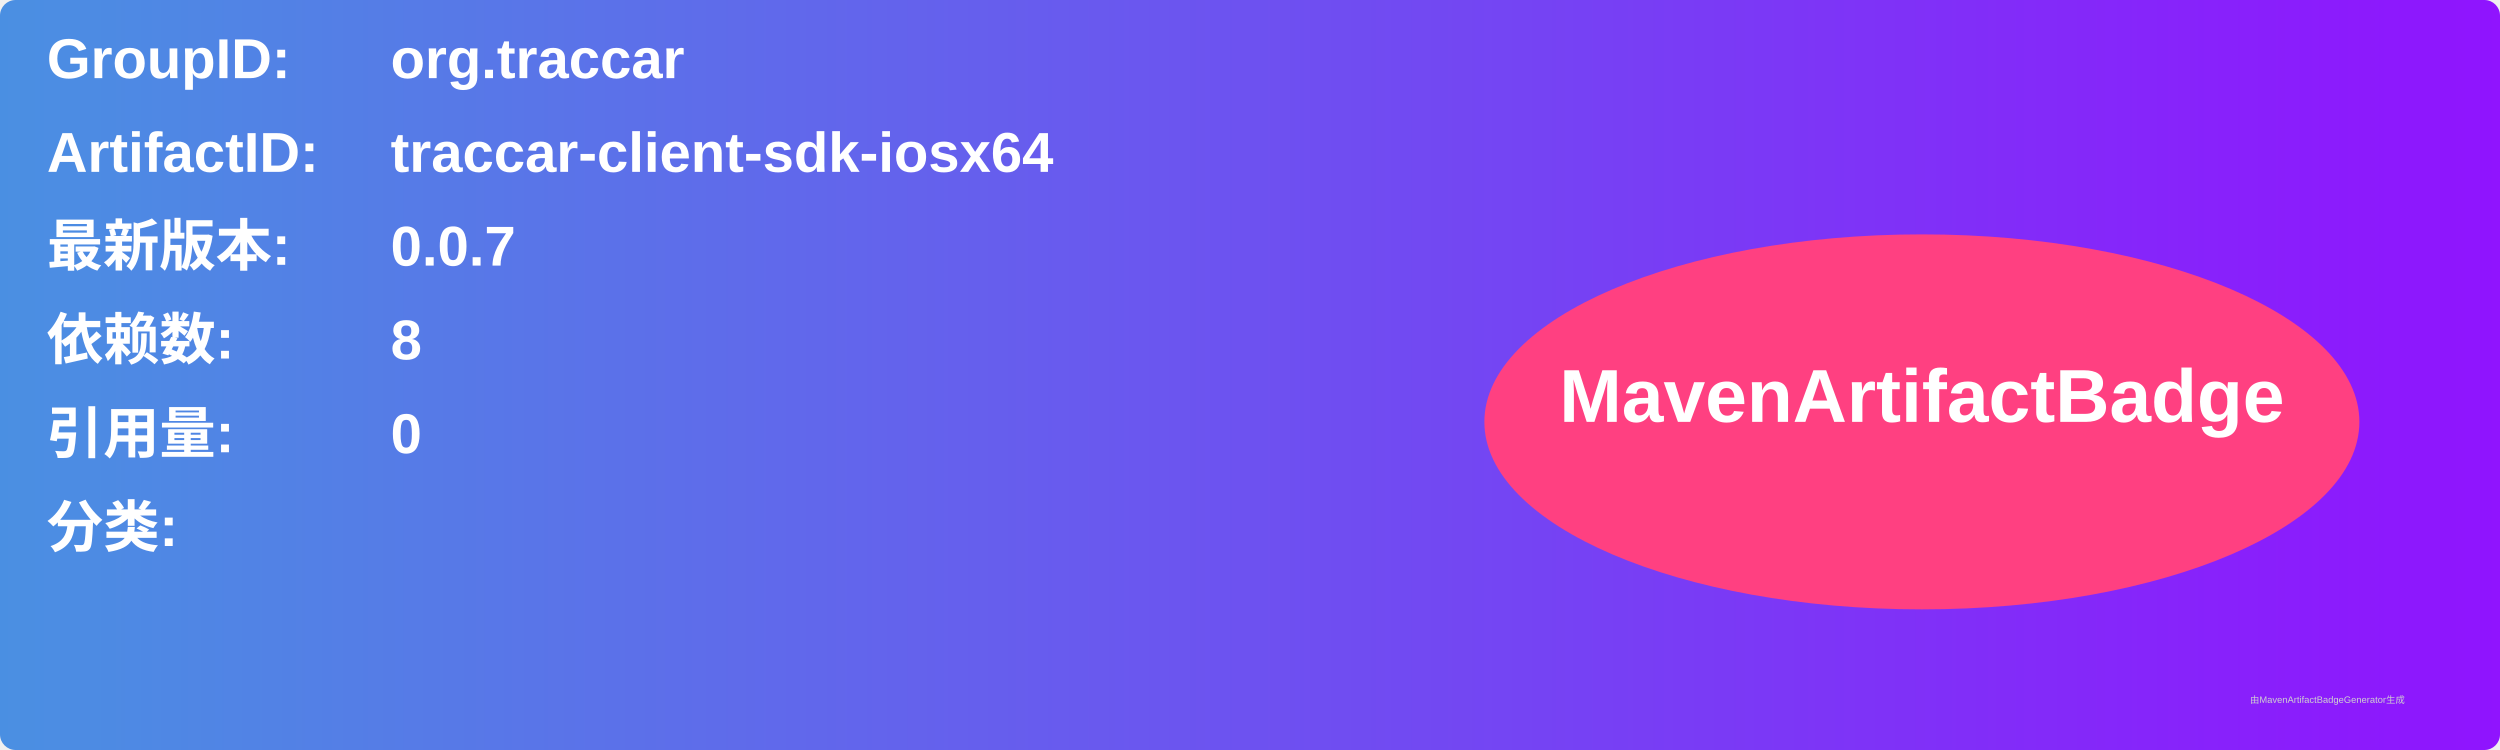
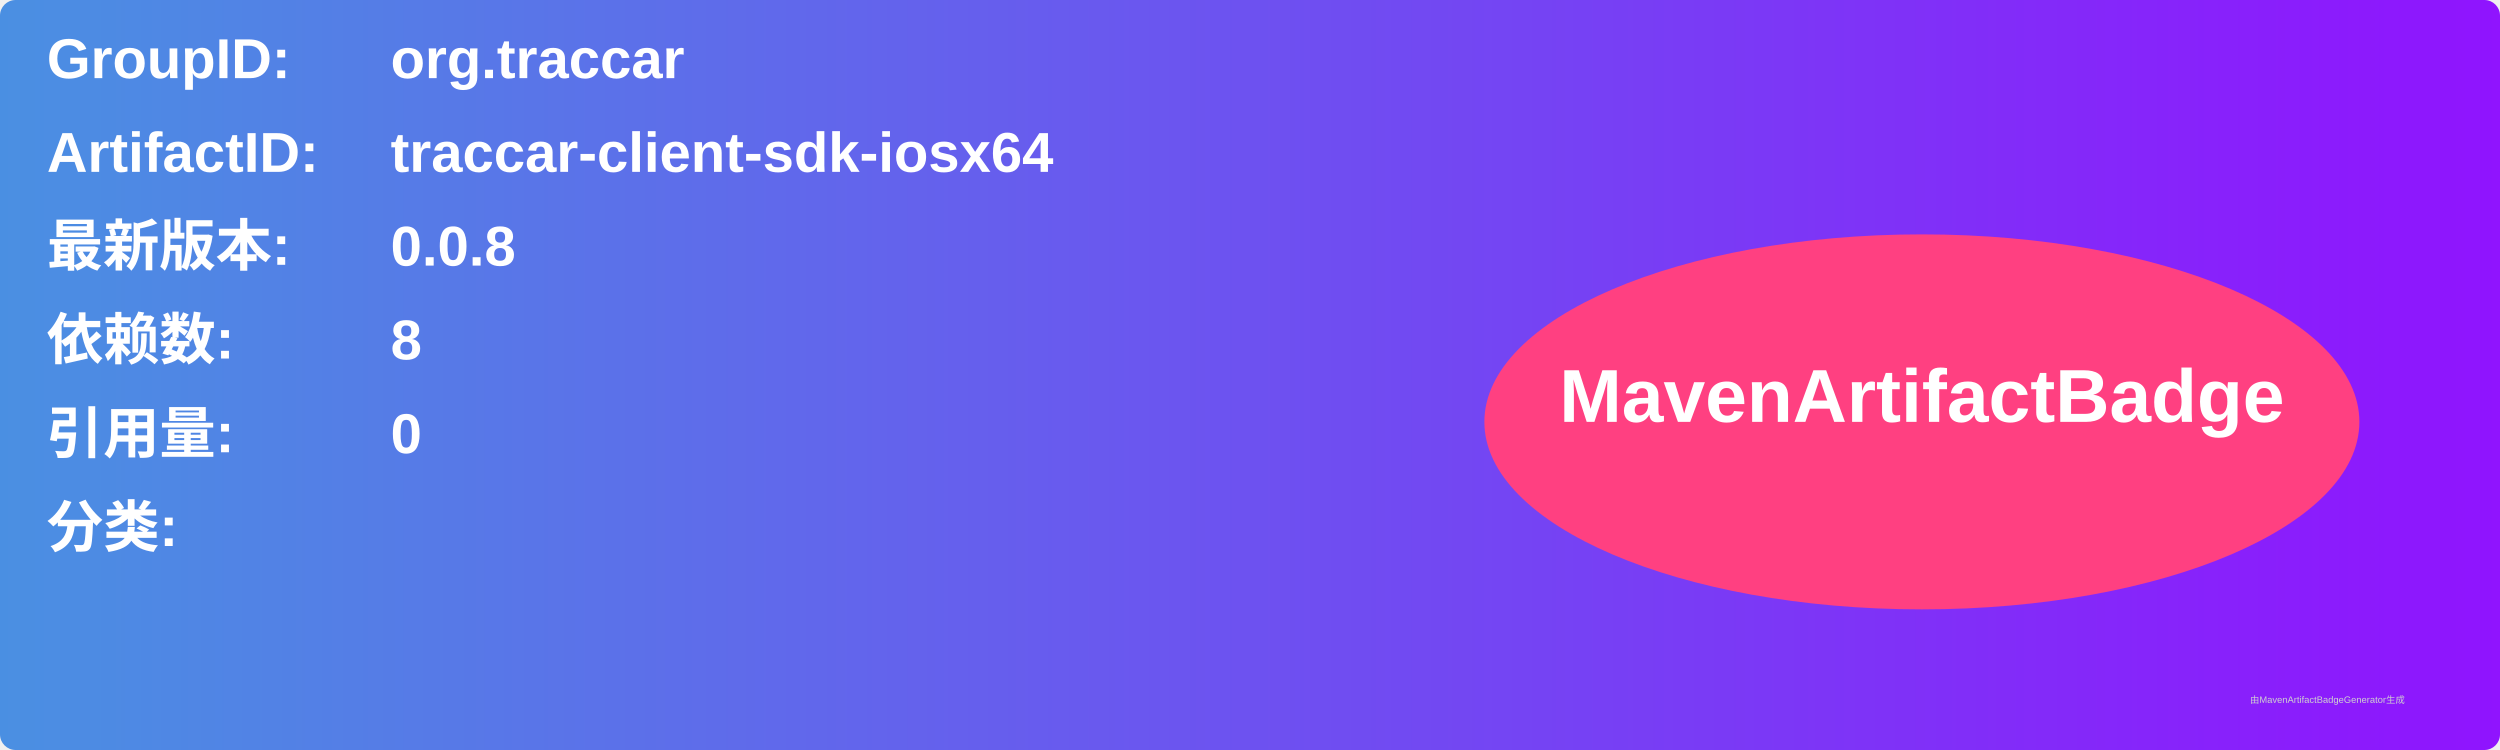
<svg xmlns="http://www.w3.org/2000/svg" width="800" height="240" viewBox="0 0 800 240">
  <linearGradient id="grad" x1="0%" y1="0%" x2="100%" y2="0%">
    <stop offset="0%" stop-color="#4a90e2" />
    <stop offset="100%" stop-color="#9013fe" />
  </linearGradient>
  <rect width="100%" height="100%" rx="5" ry="5" fill="url(#grad)" />
  <g transform="translate(15, 15)">
    <text x="0" y="10" font-family="Arial" font-size="18" fill="white" font-weight="bold" width="260">GroupID:</text>
    <text x="110" y="10" font-family="Arial" font-size="18" fill="white" font-weight="bold" width="460">org.traccar</text>
    <text x="0" y="40" font-family="Arial" font-size="18" fill="white" font-weight="bold" width="260">ArtifactID:</text>
    <text x="110" y="40" font-family="Arial" font-size="18" fill="white" font-weight="bold" width="460">traccar-client-sdk-iosx64</text>
    <text x="0" y="70" font-family="Arial" font-size="18" fill="white" font-weight="bold">最新版本:</text>
    <text x="110" y="70" font-family="Arial" font-size="18" fill="white" font-weight="bold">
-       <tspan font-weight="bold">0.0.7</tspan>
+       <tspan font-weight="bold">0.0.8</tspan>
    </text>
    <text x="0" y="100" font-family="Arial" font-size="18" fill="white" font-weight="bold">依赖数: </text>
    <text x="110" y="100" font-family="Arial" font-size="18" fill="white">
      <tspan font-weight="bold">8</tspan>
    </text>
    <text x="0" y="130" font-family="Arial" font-size="18" fill="white" font-weight="bold">引用量: </text>
    <text x="110" y="130" font-family="Arial" font-size="18" fill="white">
      <tspan font-weight="bold">0</tspan>
    </text>
    <text x="0" y="160" font-family="Arial" font-size="18" fill="white" font-weight="bold">分类:</text>
    <text x="10" y="190" font-family="Arial" font-size="10" fill="white">
      <tspan font-weight="bold" />
    </text>
    <ellipse cx="600" cy="120" rx="140" ry="60" fill="#ff4081" />
    <text x="600" y="120" text-anchor="middle" font-family="Arial" font-size="24" fill="white" font-weight="bold">MavenArtifactBadge</text>
  </g>
  <text x="720" y="225" font-family="Arial" font-size="3" fill="#d0d0d0">由MavenArtifactBadgeGenerator生成</text>
</svg>
